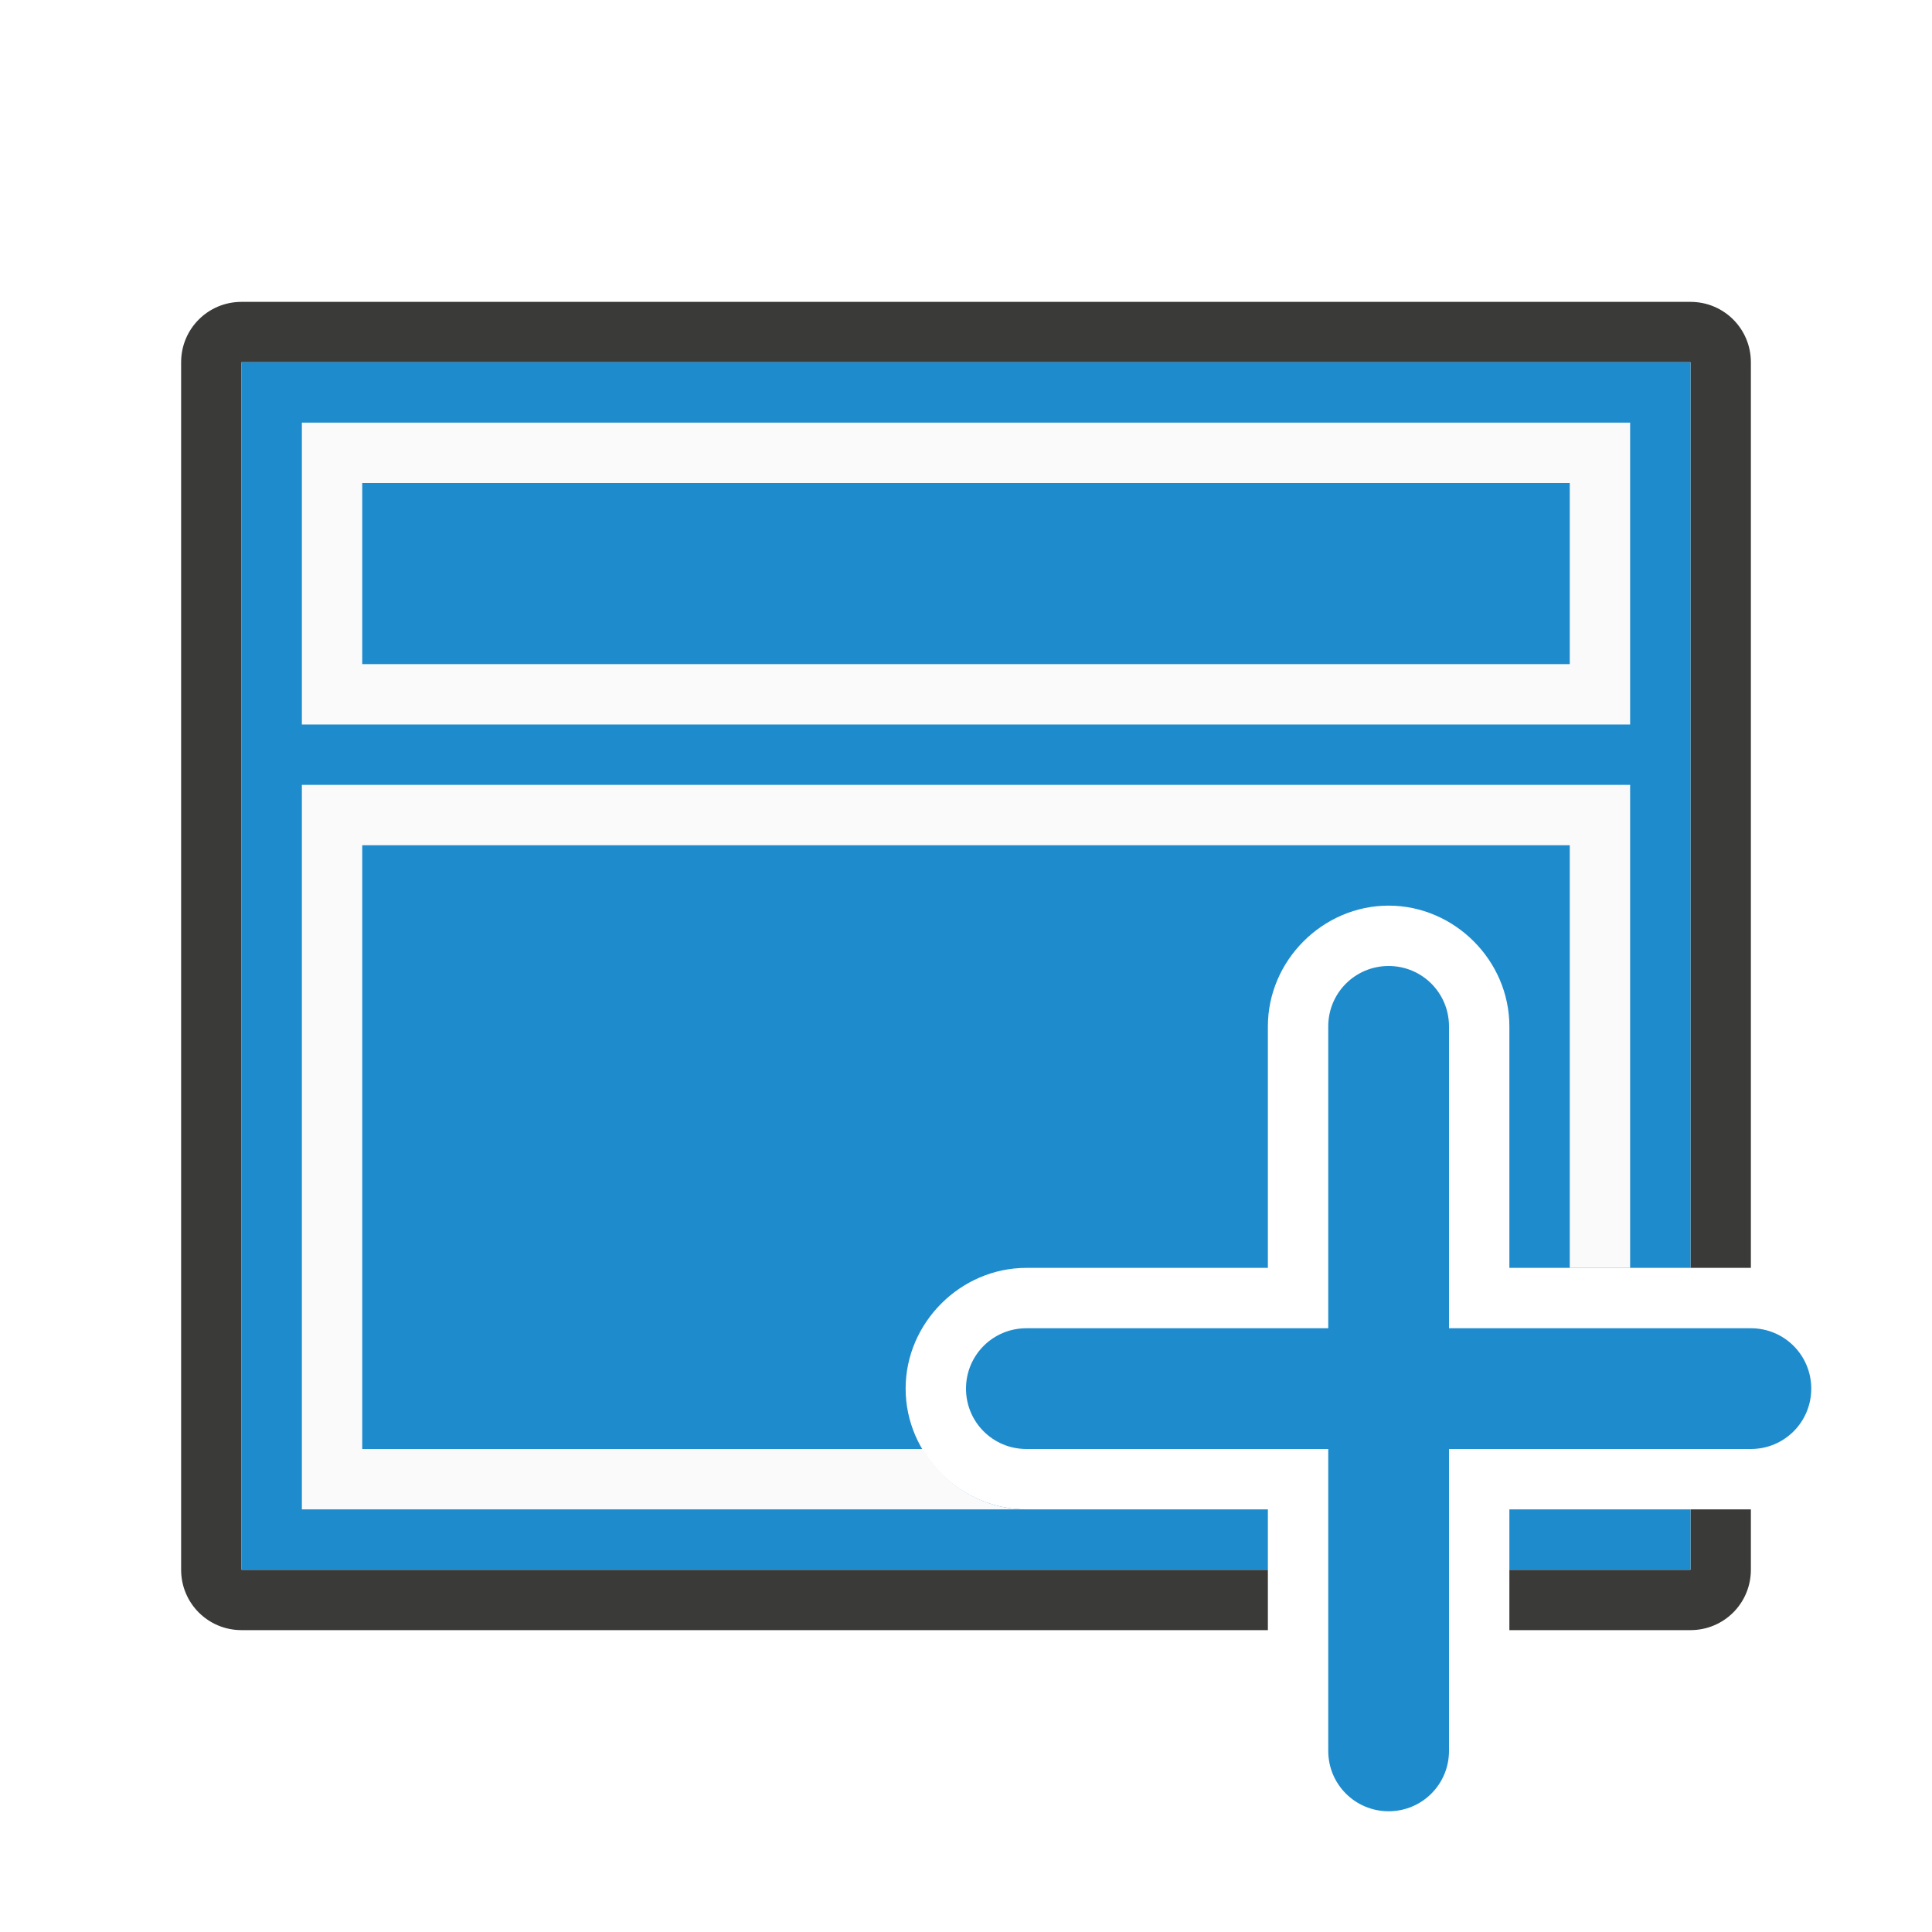
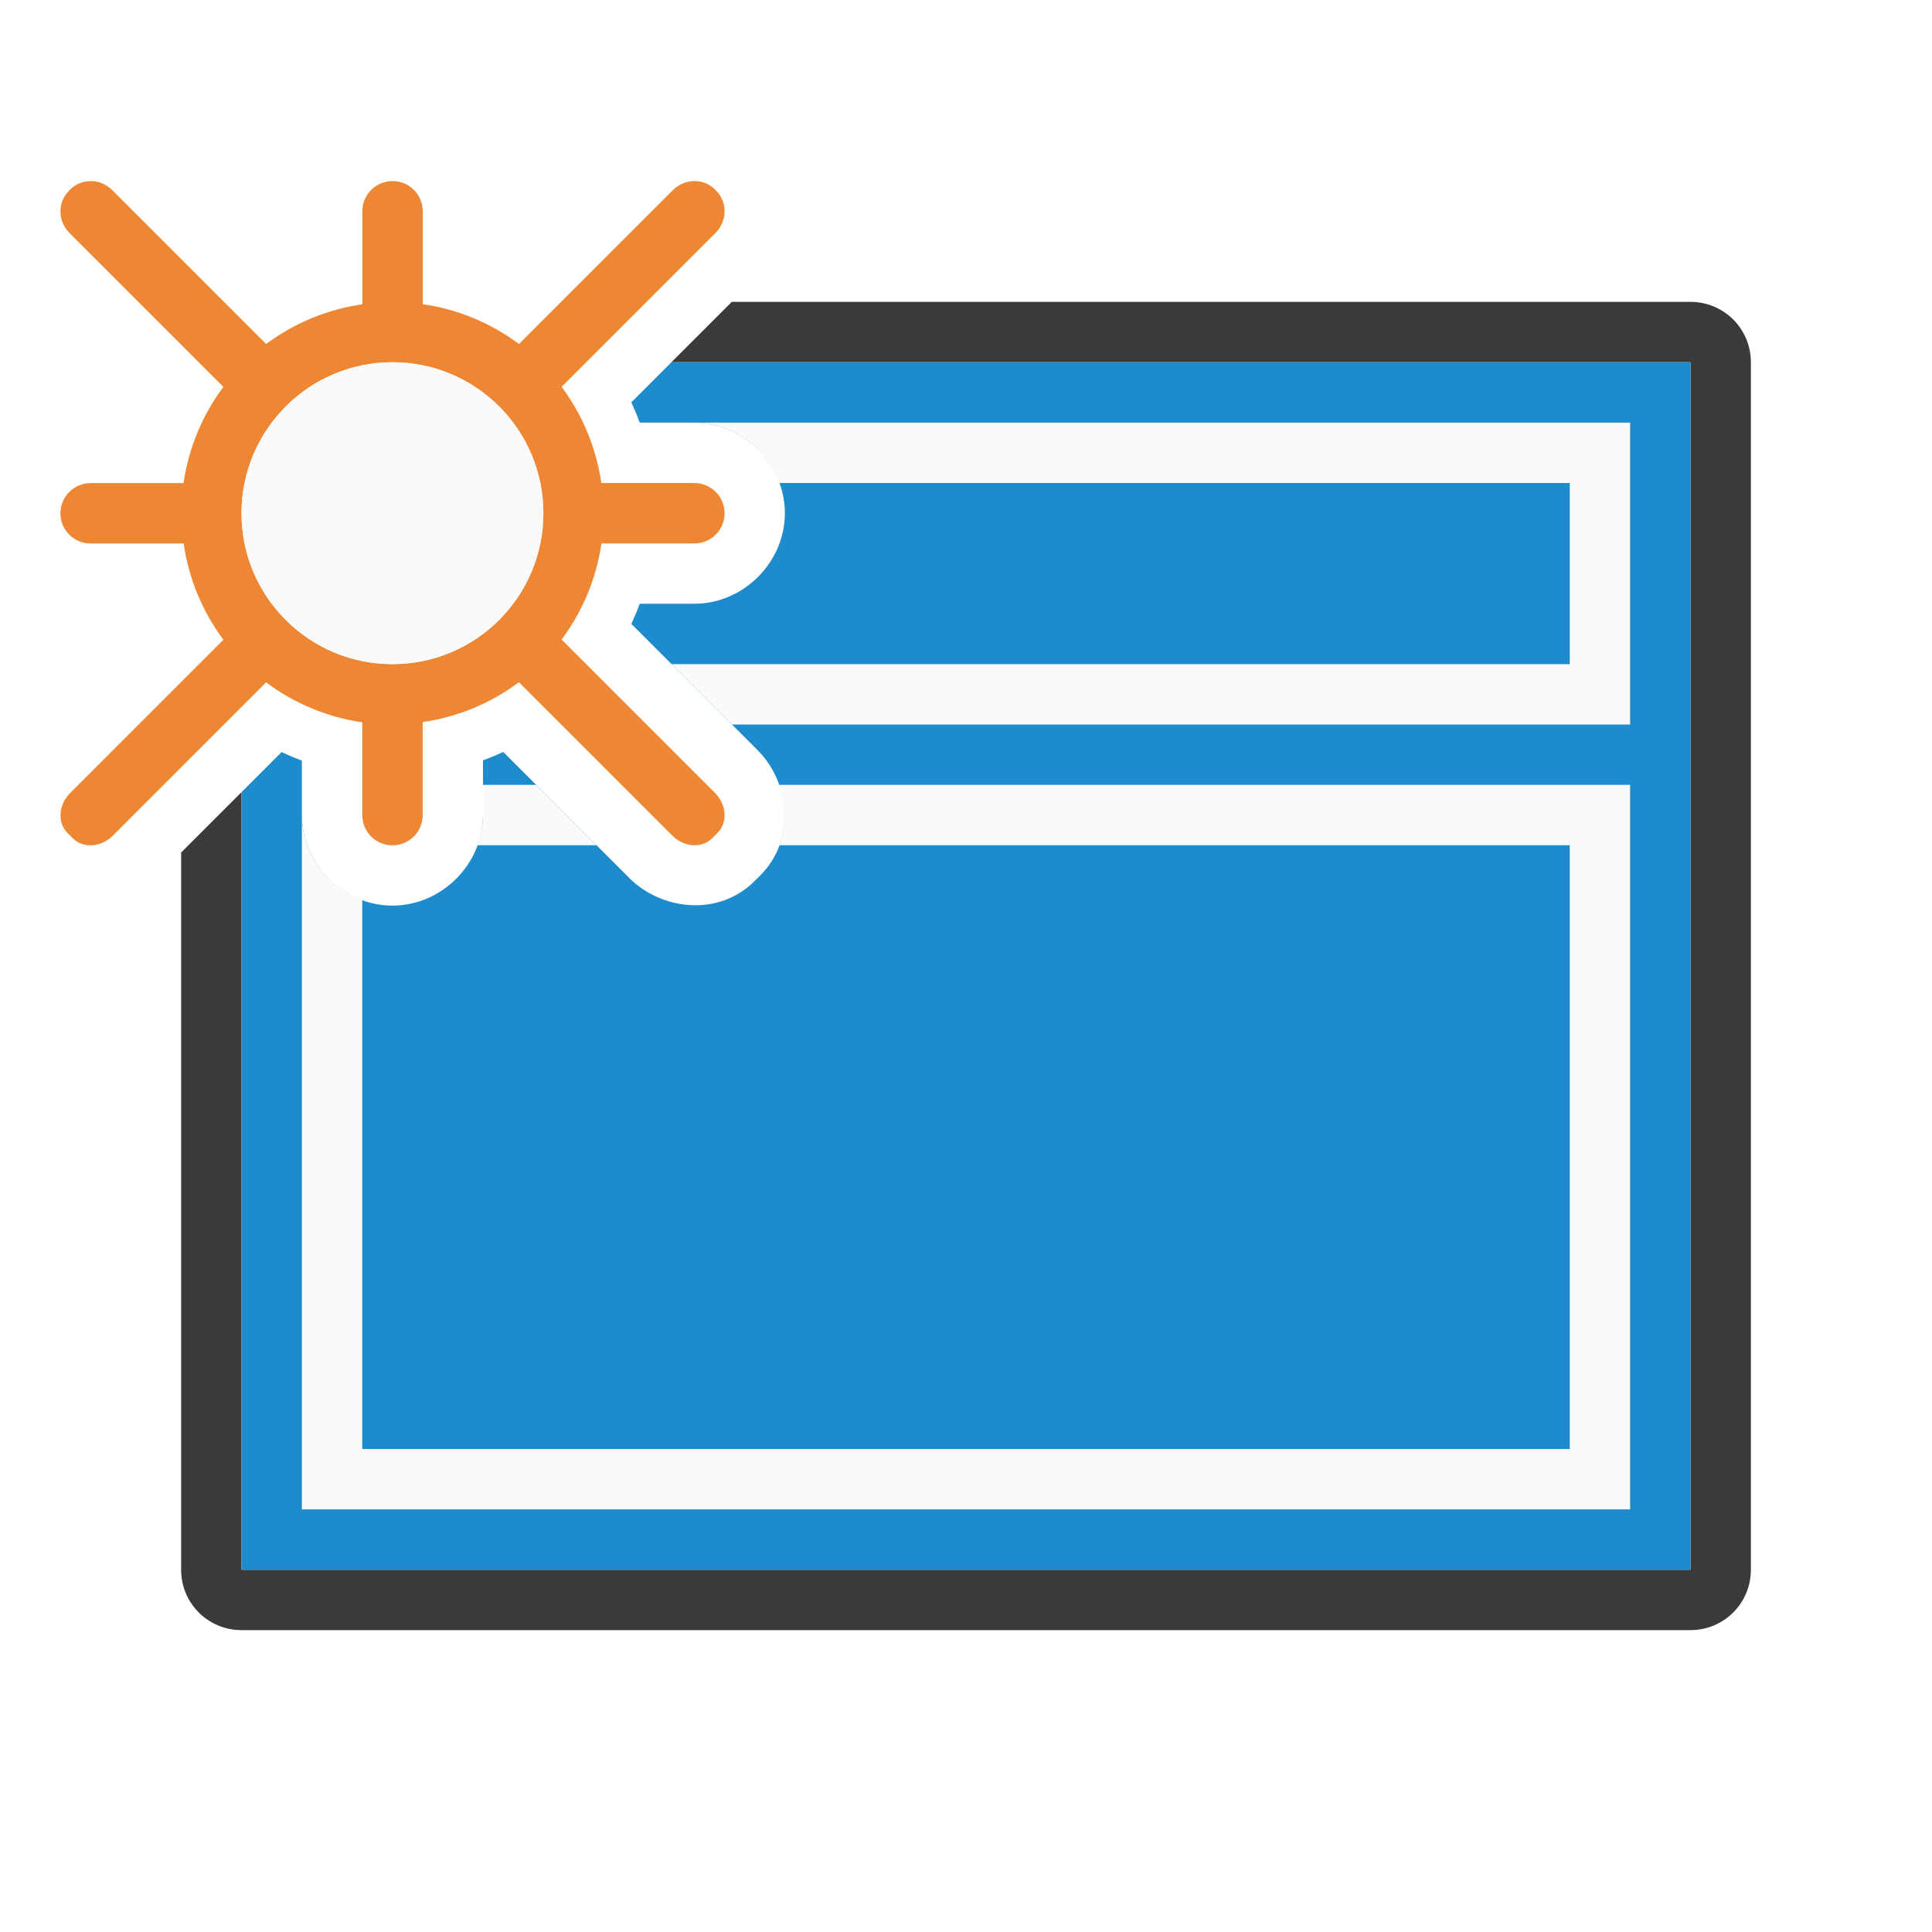
<svg xmlns="http://www.w3.org/2000/svg" viewBox="0 0 32 32">
-   <path d="m4 5c-.554 0-1 .446-1 1v20c0 .554.446 1 1 1h17v-1h-17v-20h24v15h1v-15c0-.554-.446-1-1-1zm24 20v1h-3v1h3c.554 0 1-.446 1-1v-1z" fill="#3a3a38" />
-   <path d="m4 6v20h17v-1h-4c-1.091 0-2-.909-2-2s.909-2 2-2h4v-4c0-1.091.909-2 2-2s2 .909 2 2v4h3v-15zm21 19v1h3v-1z" fill="#1e8bcd" />
-   <path d="m5 13v1 10 1h12c-.727 0-1.366-.408-1.717-1h-9.283v-10h20v7h1v-7-1z" fill="#fafafa" />
-   <path d="m27 7h-22v1 3 1h22v-1-3zm-1 1v3h-20v-3z" fill="#fafafa" />
-   <path d="m23 16c-.554 0-1 .446-1 1v5h-5c-.554 0-1 .446-1 1s.446 1 1 1h5v5c0 .554.446 1 1 1s1-.446 1-1v-5h5c.554 0 1-.446 1-1s-.446-1-1-1h-5v-5c0-.554-.446-1-1-1z" fill="#1e8bcd" />
+   <path d="m12.121 5-1 1h16.879v20h-24v-12.879l-1 1v11.879c0 .554.446 1 1 1h24c.554 0 1-.446 1-1v-20c0-.554-.446-1-1-1z" fill="#3a3a38" />
+   <path d="m11.121 6-.664.664c.051.111.097.221.139.336h.904c.814 0 1.5.686 1.5 1.5s-.686 1.5-1.5 1.5h-.904c-.042.114-.088.223-.139.334l2.09 2.09c.531.531.648 1.473.043 2.078l-.088.088c-.605.605-1.55.481-2.076-.045l-2.09-2.09c-.111.051-.221.096-.336.139v.906c0 .814-.686 1.5-1.5 1.5s-1.5-.686-1.5-1.5v-.902c-.115-.042-.225-.089-.336-.141l-.664.664v12.879h24v-20z" fill="#1e8bcd" />
+   <path d="m11.5 7c.639 0 1.195.424 1.406 1h13.094v3h-14.877l1 1h14.877v-1-3-1zm-3.5 6v.5c0 .175-.036.342-.094.5h1.975l-1-1zm4.9 0c.113.319.129.674.01 1h13.09v10h-20v-9.094c-.576-.211-1-.767-1-1.406v.5 10 1h22v-1-10-1z" fill="#fafafa" />
+   <path d="m1.508 3c-.126-.002-.251.044-.346.139l-.021.023c-.19.19-.186.501.01.697l2.549 2.549a3.5 3.5 0 0 0 -.66 1.594h-1.539c-.277 0-.5.223-.5.5s.223.5.5.5h1.541a3.5 3.5 0 0 0 .658 1.594l-2.537 2.537c-.196.196-.216.493-.045.664l.088.088c.171.171.468.151.664-.045l2.537-2.538a3.5 3.5 0 0 0 1.594.662v1.537c0 .277.223.5.5.5.277 0 .5-.223.5-.5v-1.541a3.5 3.5 0 0 0 1.594-.66l2.539 2.539c.196.196.491.216.662.045l.088-.088c.171-.171.153-.468-.043-.664l-2.539-2.539a3.5 3.5 0 0 0 .66-1.592h1.539c.277 0 .5-.223.5-.5 0-.277-.223-.5-.5-.5h-1.541a3.5 3.5 0 0 0 -.658-1.594l2.549-2.549c.196-.196.201-.508.012-.697l-.021-.023c-.19-.19-.501-.184-.697.011l-2.549 2.549a3.5 3.5 0 0 0 -1.594-.66v-1.539c0-.277-.223-.5-.5-.5-.277 0-.5.223-.5.5v1.541a3.5 3.5 0 0 0 -1.594.658l-2.549-2.549c-.098-.098-.224-.149-.35-.15zm4.992 3a2.5 2.5 0 0 1 2.5 2.5 2.5 2.5 0 0 1 -2.5 2.5 2.5 2.5 0 0 1 -2.5-2.5 2.5 2.5 0 0 1 .723-1.756l.021-.023a2.5 2.5 0 0 1 1.756-.721z" fill="#ed8733" />
+   <circle cx="6.5" cy="8.5" fill="#fafafa" r="2.5" />
</svg>
